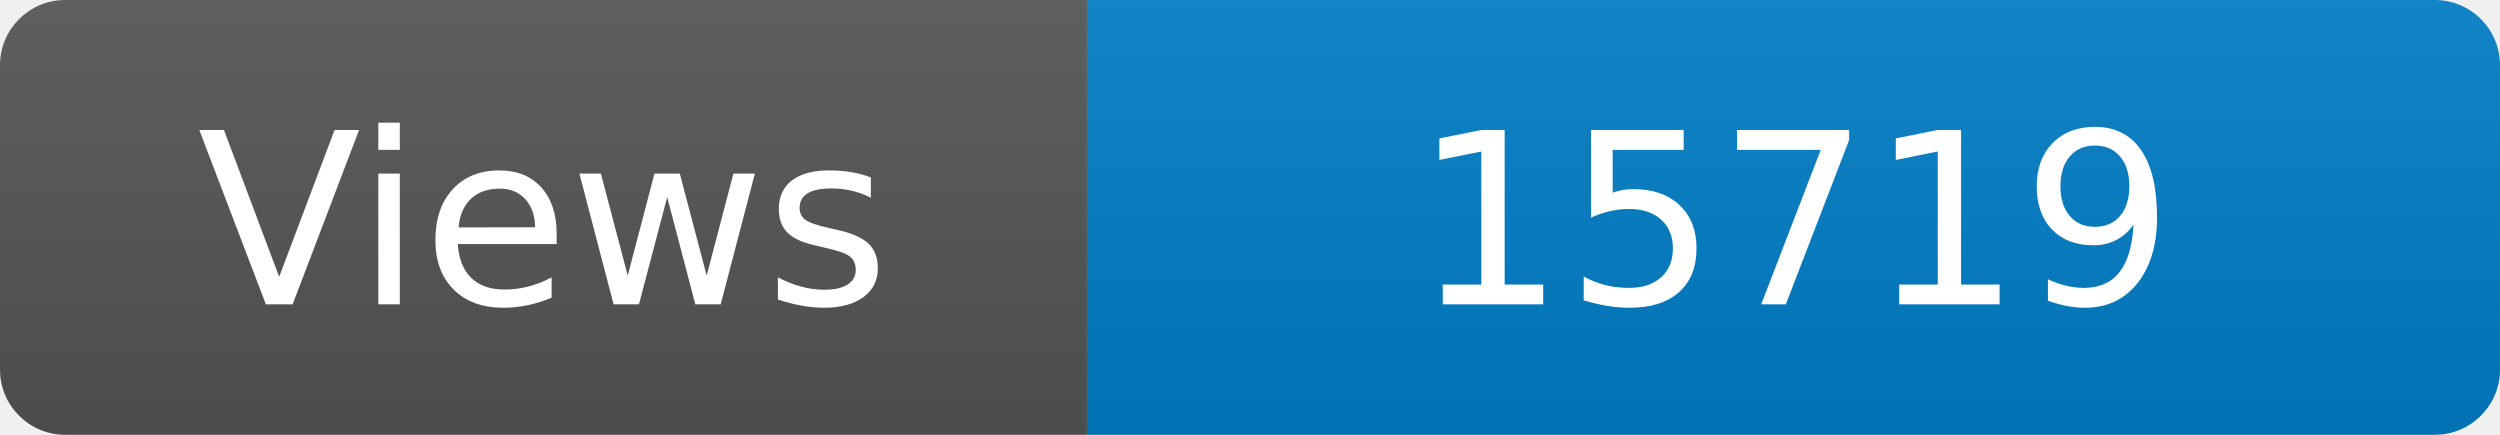
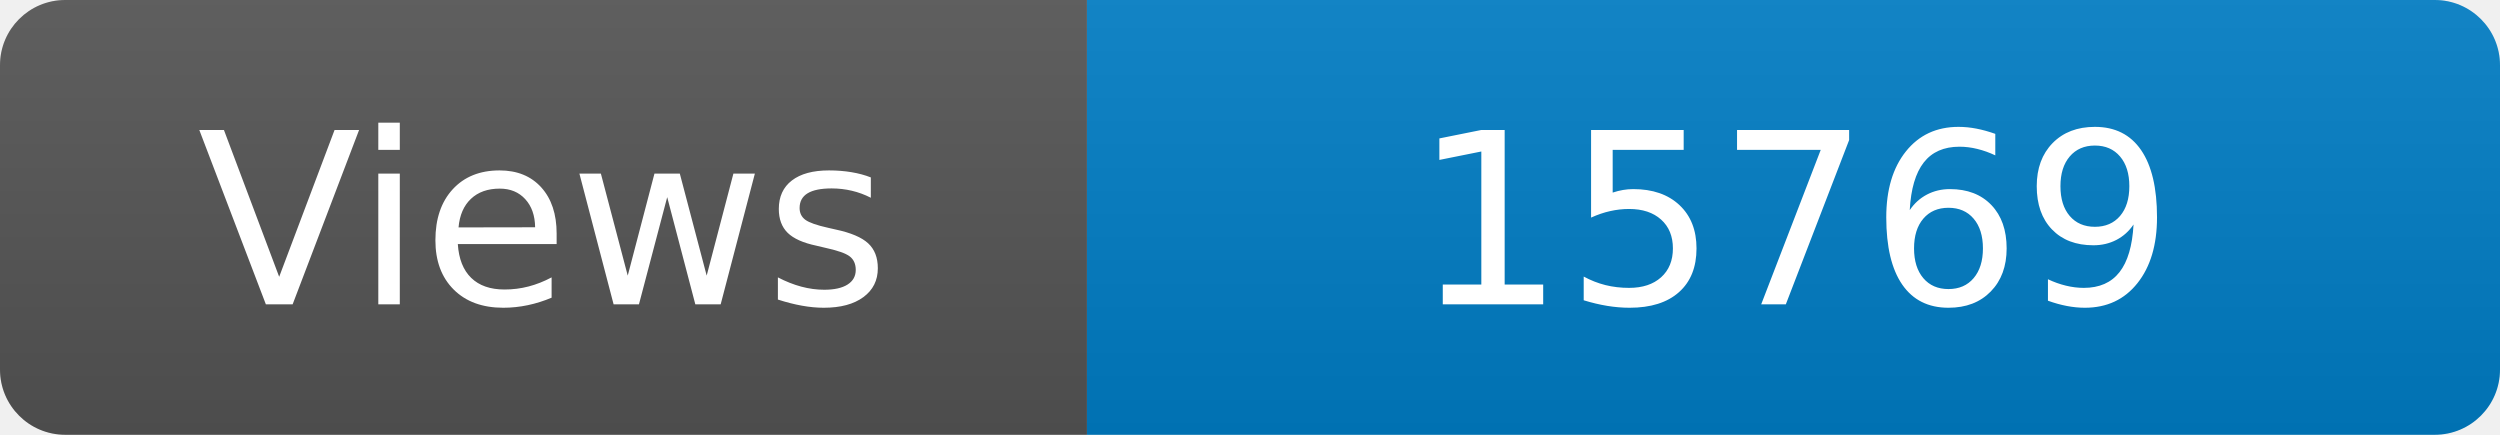
<svg xmlns="http://www.w3.org/2000/svg" width="115" height="20" role="img" aria-label="Maintained?: yes">
  <linearGradient id="s" x2="0" y2="100%">
    <stop offset="0" stop-color="#bbb" stop-opacity=".1" />
    <stop offset="1" stop-opacity=".1" />
  </linearGradient>
  <clipPath id="r">
    <rect width="115" height="20" rx="3" fill="#fff" />
  </clipPath>
  <g clip-path="url(#r)">
    <rect width="50" height="20" fill="#555" />
    <rect x="50" width="160" height="20" fill="#007ec6" />
    <rect width="115" height="20" fill="url(#s)" />
  </g>
  <g fill="#fff" text-anchor="middle" font-family="Verdana,Geneva,DejaVu Sans,sans-serif" font-size="110">
    <text x="250" y="140" transform="scale(.1)" fill="#fff">Views</text>
-     <text x="825" y="140" transform="scale(.1)" fill="#fff">15719</text>
+     <text x="825" y="140" transform="scale(.1)" fill="#fff">15769</text>
  </g>
</svg>
